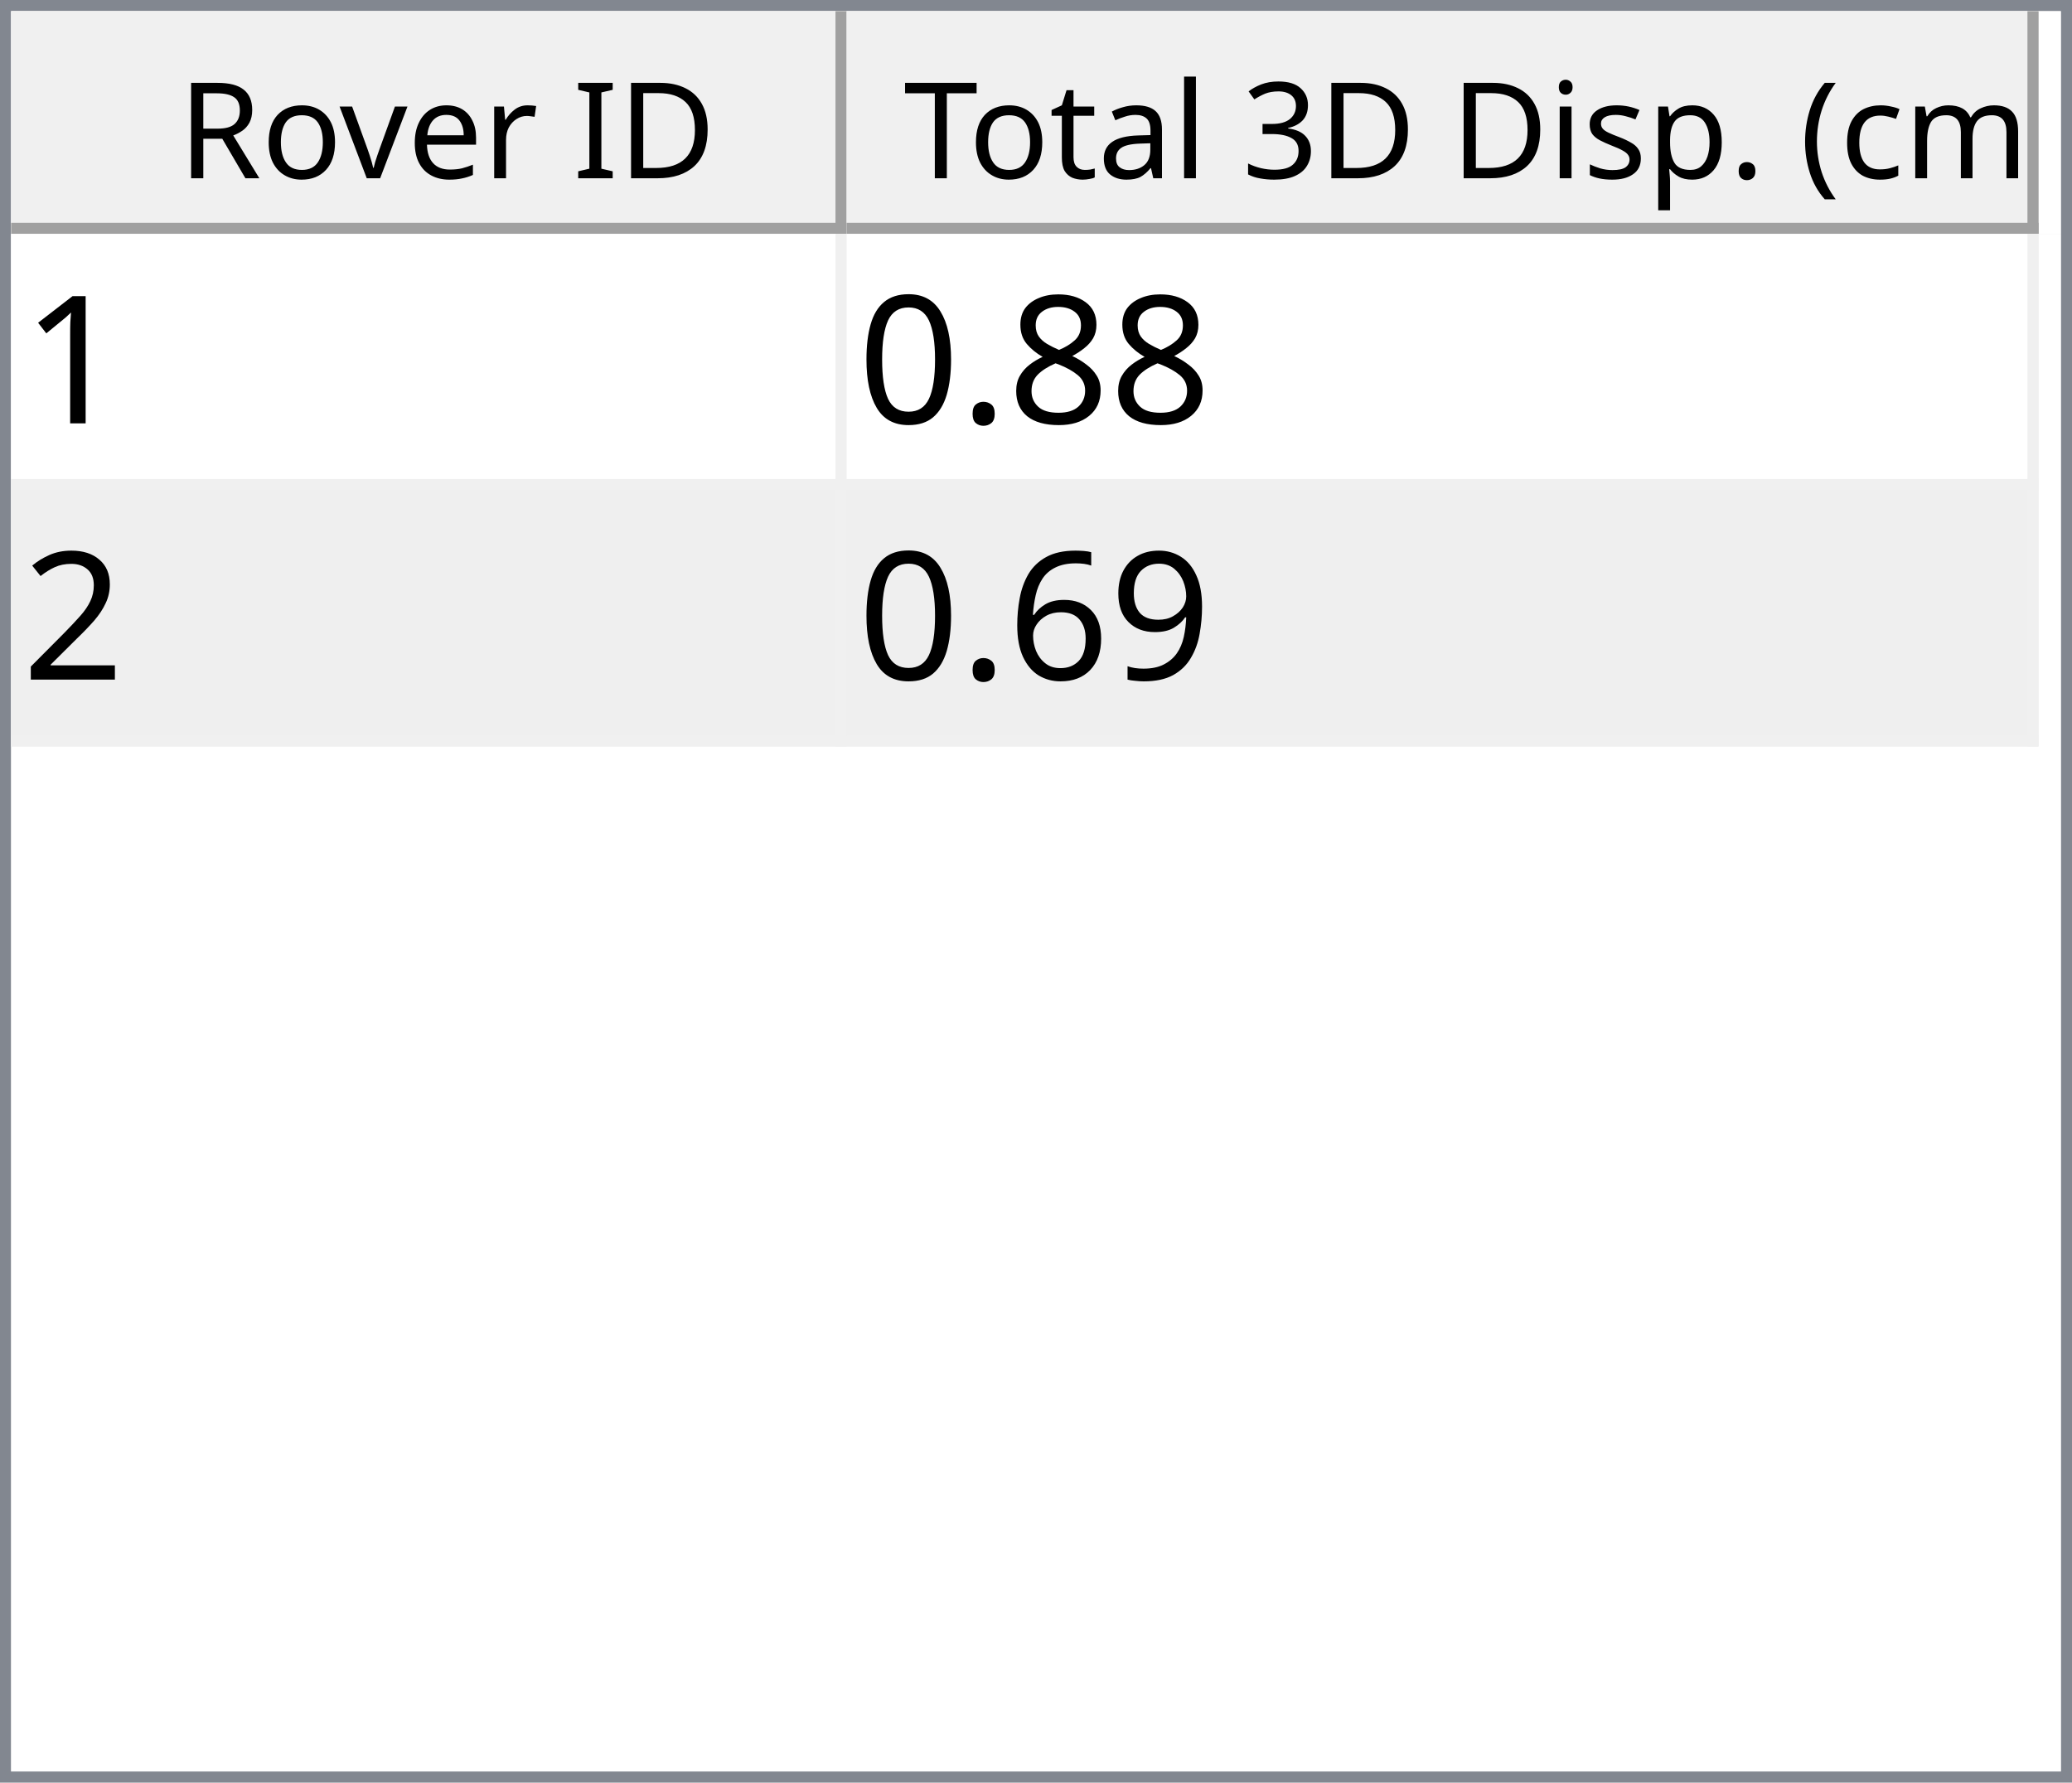
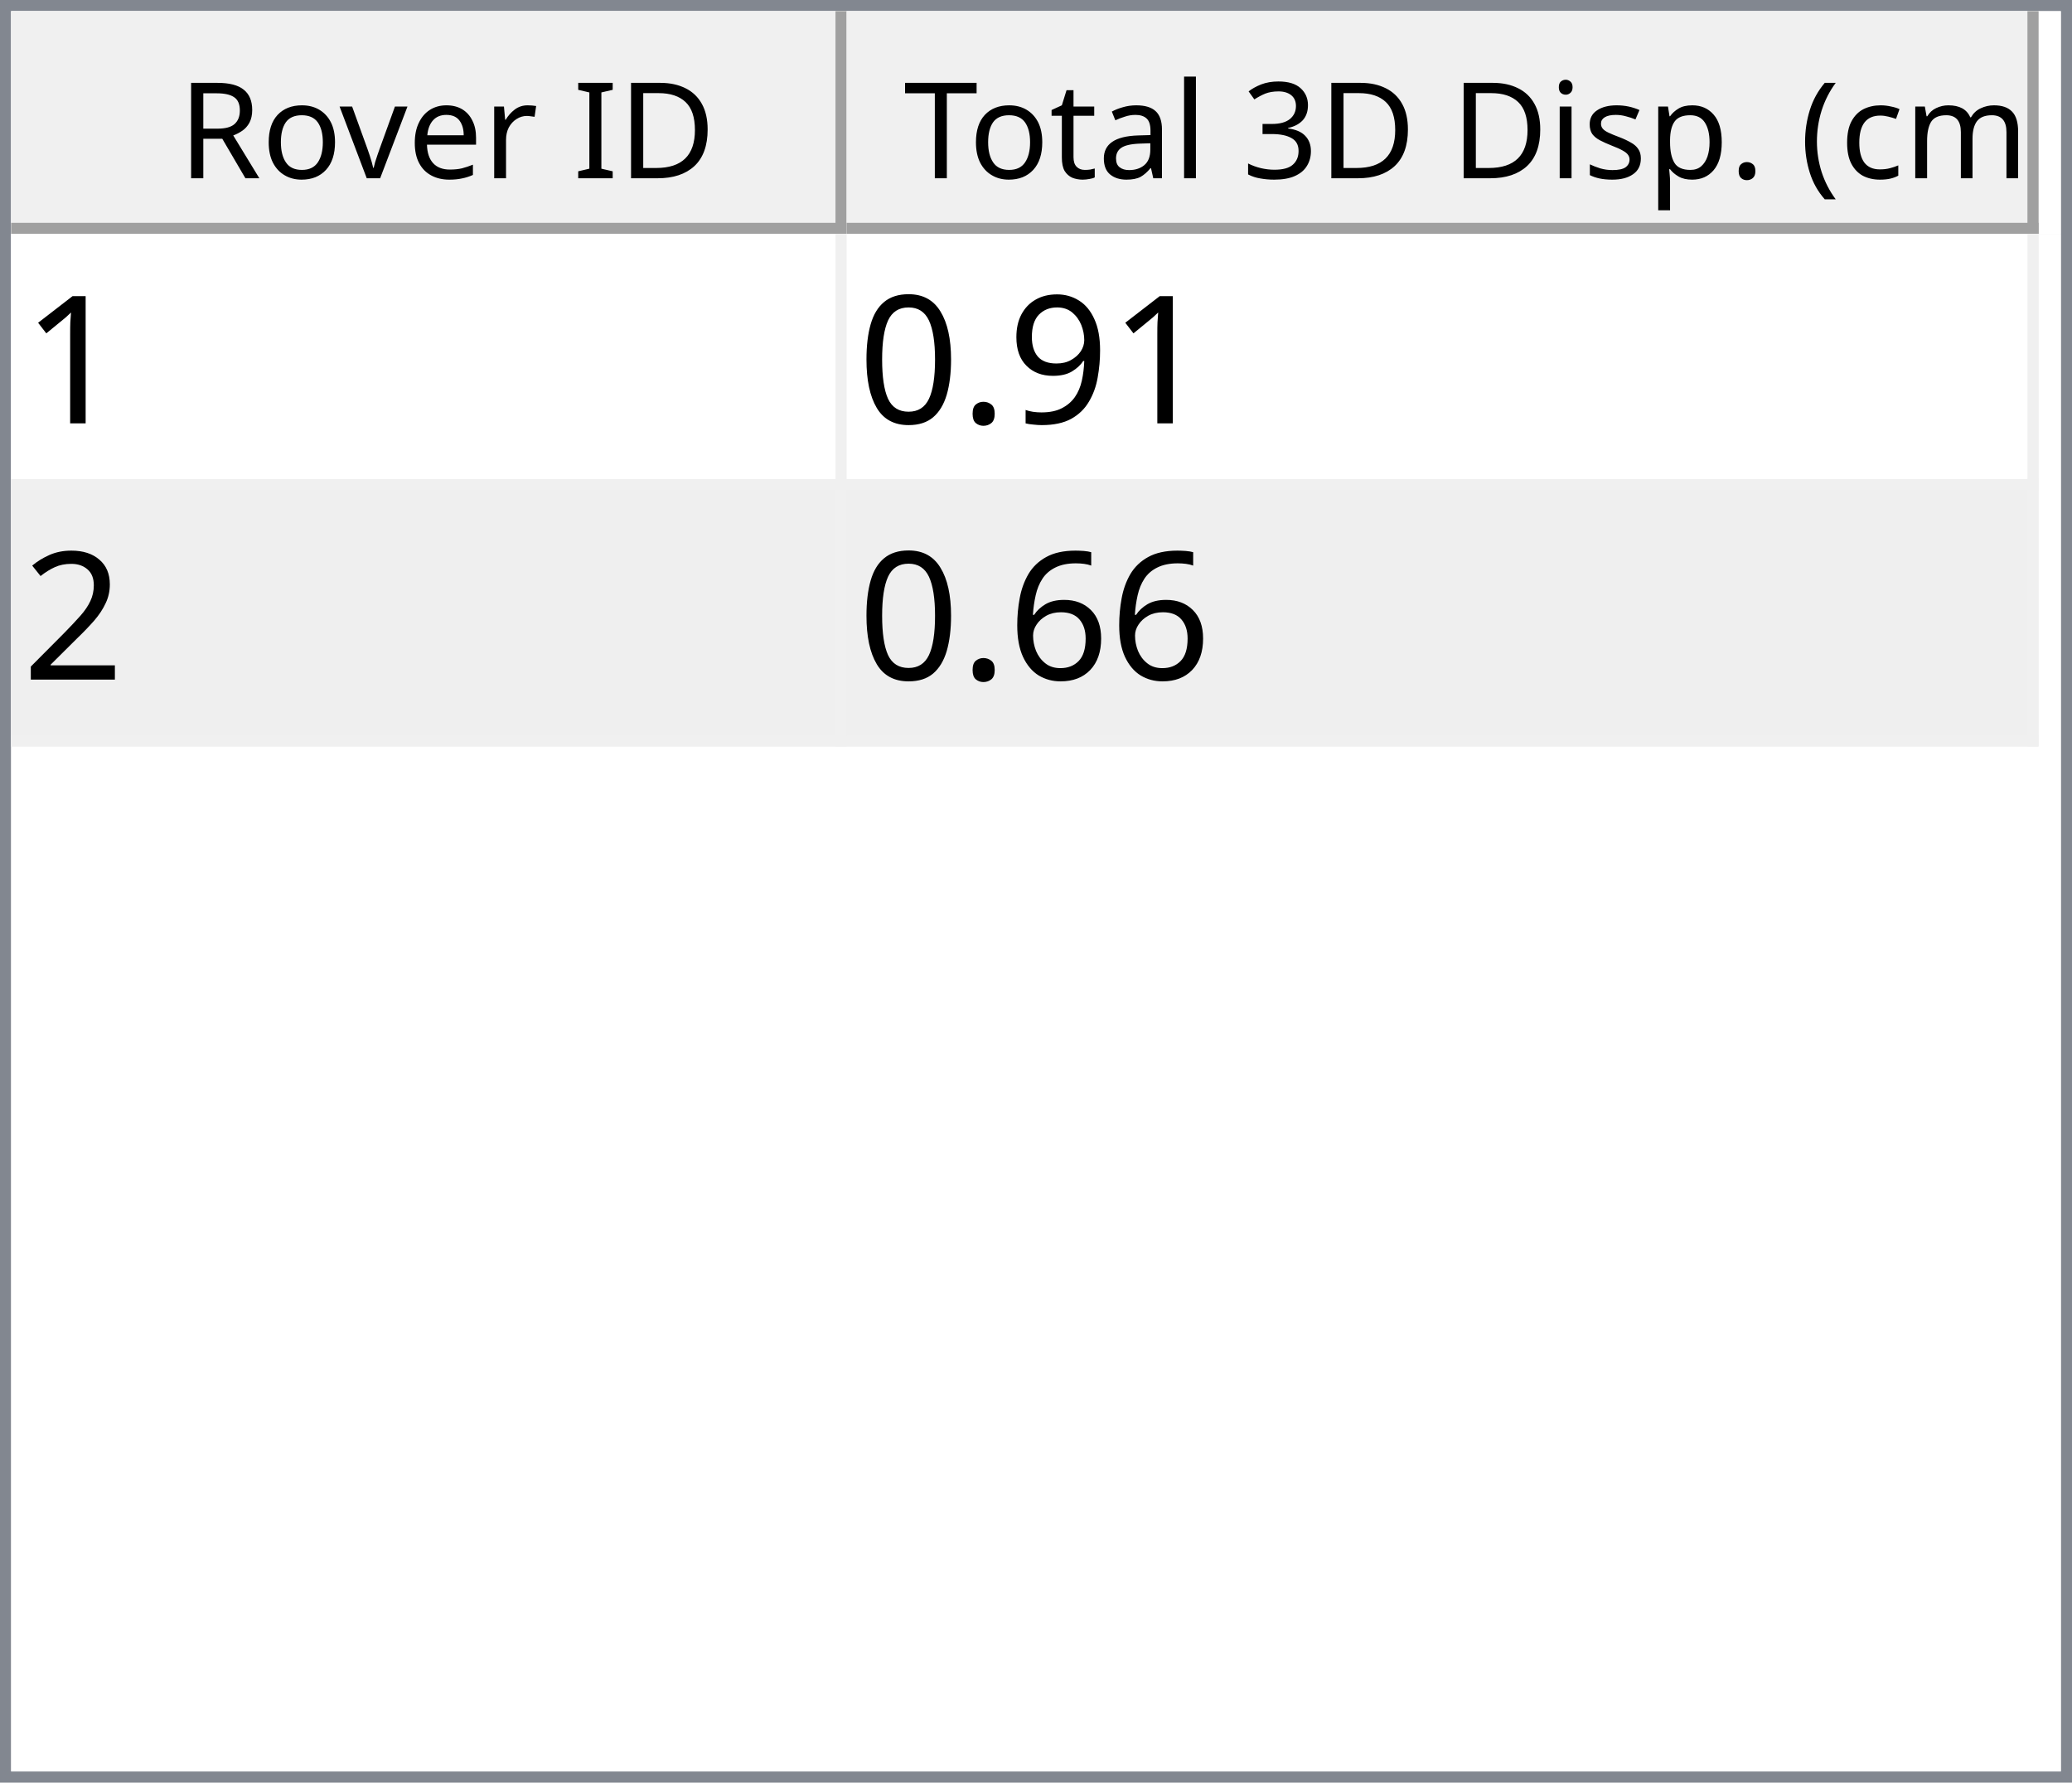
<svg xmlns="http://www.w3.org/2000/svg" style="fill-opacity:1; color-rendering:auto; color-interpolation:auto; text-rendering:auto; stroke:black; stroke-linecap:square; stroke-miterlimit:10; shape-rendering:auto; stroke-opacity:1; fill:black; stroke-dasharray:none; font-weight:normal; stroke-width:1; font-family:'Dialog'; font-style:normal; stroke-linejoin:miter; font-size:12px; stroke-dashoffset:0; image-rendering:auto;" width="186" height="160">
  <defs id="genericDefs" />
  <g>
    <defs id="defs1">
      <clipPath clipPathUnits="userSpaceOnUse" id="clipPath1">
        <path d="M0 0 L186 0 L186 160 L0 160 L0 0 Z" />
      </clipPath>
      <clipPath clipPathUnits="userSpaceOnUse" id="clipPath2">
        <path d="M0 0 L0 160 L186 160 L186 0 Z" />
      </clipPath>
      <clipPath clipPathUnits="userSpaceOnUse" id="clipPath3">
        <path d="M0 0 L0 20 L184 20 L184 0 Z" />
      </clipPath>
      <clipPath clipPathUnits="userSpaceOnUse" id="clipPath4">
        <path d="M0 0 L0 20 L75 20 L75 0 Z" />
      </clipPath>
      <clipPath clipPathUnits="userSpaceOnUse" id="clipPath5">
        <path d="M1 1 L1 19 L74 19 L74 1 Z" />
      </clipPath>
      <clipPath clipPathUnits="userSpaceOnUse" id="clipPath6">
        <path d="M0 0 L0 18 L73 18 L73 0 Z" />
      </clipPath>
      <clipPath clipPathUnits="userSpaceOnUse" id="clipPath7">
        <path d="M-0.5 -0.5 L-0.5 19.5 L74.5 19.5 L74.5 -0.5 Z" />
      </clipPath>
      <clipPath clipPathUnits="userSpaceOnUse" id="clipPath8">
        <path d="M0 0 L0 20 L107 20 L107 0 Z" />
      </clipPath>
      <clipPath clipPathUnits="userSpaceOnUse" id="clipPath9">
        <path d="M1 1 L1 19 L106 19 L106 1 Z" />
      </clipPath>
      <clipPath clipPathUnits="userSpaceOnUse" id="clipPath10">
        <path d="M0 0 L0 18 L105 18 L105 0 Z" />
      </clipPath>
      <clipPath clipPathUnits="userSpaceOnUse" id="clipPath11">
        <path d="M-0.5 -0.5 L-0.5 19.5 L106.5 19.5 L106.5 -0.5 Z" />
      </clipPath>
      <clipPath clipPathUnits="userSpaceOnUse" id="clipPath12">
        <path d="M0 0 L0 138 L184 138 L184 0 Z" />
      </clipPath>
      <clipPath clipPathUnits="userSpaceOnUse" id="clipPath13">
        <path d="M0 0 L0 46 L182 46 L182 0 Z" />
      </clipPath>
      <clipPath clipPathUnits="userSpaceOnUse" id="clipPath14">
        <path d="M-0.5 -0.5 L-0.5 45.5 L181.5 45.5 L181.5 -0.5 Z" />
      </clipPath>
      <clipPath clipPathUnits="userSpaceOnUse" id="clipPath15">
        <path d="M0 0 L0 22 L74 22 L74 0 Z" />
      </clipPath>
      <clipPath clipPathUnits="userSpaceOnUse" id="clipPath16">
        <path d="M0 0 L0 22 L106 22 L106 0 Z" />
      </clipPath>
      <font horiz-adv-x="64.551" id="font1">
        <font-face ascent="107.91" descent="25.098" units-per-em="100" style="font-style:normal; font-family:Segoe UI; font-weight:normal;" />
        <missing-glyph horiz-adv-x="64.551" d="M8.109 0 L8.109 68.266 L56.453 68.266 L56.453 0 L8.109 0 ZM15.328 7.234 L49.219 7.234 L49.219 61.031 L15.328 61.031 L15.328 7.234 Z" />
        <glyph unicode="D" horiz-adv-x="70.117" d="M9.188 0 L9.188 70.016 L28.516 70.016 Q65.531 70.016 65.531 35.891 Q65.531 19.672 55.25 9.836 Q44.969 0 27.734 0 L9.188 0 ZM17.391 62.594 L17.391 7.422 L27.828 7.422 Q41.609 7.422 49.273 14.797 Q56.938 22.172 56.938 35.688 Q56.938 62.594 28.328 62.594 L17.391 62.594 Z" />
        <glyph unicode="I" horiz-adv-x="26.611" d="M17.391 0 L9.188 0 L9.188 70.016 L17.391 70.016 L17.391 0 Z" />
        <glyph unicode=" " horiz-adv-x="27.393" d="" />
        <glyph unicode="r" horiz-adv-x="34.766" d="M34.188 41.891 Q32.078 43.5 28.125 43.5 Q23 43.5 19.555 38.672 Q16.109 33.844 16.109 25.484 L16.109 0 L8.109 0 L8.109 50 L16.109 50 L16.109 39.703 L16.312 39.703 Q18.016 44.969 21.531 47.922 Q25.047 50.875 29.391 50.875 Q32.516 50.875 34.188 50.203 L34.188 41.891 Z" />
        <glyph unicode="e" horiz-adv-x="52.295" d="M48.297 23 L12.984 23 Q13.188 14.656 17.484 10.109 Q21.781 5.562 29.297 5.562 Q37.75 5.562 44.828 11.141 L44.828 3.609 Q38.234 -1.172 27.391 -1.172 Q16.797 -1.172 10.742 5.641 Q4.688 12.453 4.688 24.812 Q4.688 36.469 11.305 43.82 Q17.922 51.172 27.734 51.172 Q37.547 51.172 42.922 44.828 Q48.297 38.484 48.297 27.203 L48.297 23 ZM40.094 29.781 Q40.047 36.719 36.75 40.578 Q33.453 44.438 27.594 44.438 Q21.922 44.438 17.969 40.383 Q14.016 36.328 13.094 29.781 L40.094 29.781 Z" />
        <glyph unicode="v" horiz-adv-x="47.9" d="M47.406 50 L27.484 0 L19.625 0 L0.688 50 L9.469 50 L22.172 13.672 Q23.578 9.672 23.922 6.688 L24.125 6.688 Q24.609 10.453 25.688 13.484 L38.969 50 L47.406 50 Z" />
        <glyph unicode="o" horiz-adv-x="58.594" d="M29 -1.172 Q17.922 -1.172 11.305 5.836 Q4.688 12.844 4.688 24.422 Q4.688 37.016 11.57 44.094 Q18.453 51.172 30.172 51.172 Q41.359 51.172 47.633 44.289 Q53.906 37.406 53.906 25.203 Q53.906 13.234 47.141 6.031 Q40.375 -1.172 29 -1.172 ZM29.594 44.438 Q21.875 44.438 17.383 39.188 Q12.891 33.938 12.891 24.703 Q12.891 15.828 17.43 10.695 Q21.969 5.562 29.594 5.562 Q37.359 5.562 41.531 10.594 Q45.703 15.625 45.703 24.906 Q45.703 34.281 41.531 39.359 Q37.359 44.438 29.594 44.438 Z" />
        <glyph unicode="R" horiz-adv-x="59.814" d="M59.375 0 L49.609 0 L37.891 19.625 Q36.281 22.359 34.766 24.289 Q33.25 26.219 31.664 27.438 Q30.078 28.656 28.25 29.219 Q26.422 29.781 24.125 29.781 L17.391 29.781 L17.391 0 L9.188 0 L9.188 70.016 L30.078 70.016 Q34.672 70.016 38.555 68.867 Q42.438 67.719 45.289 65.375 Q48.141 63.031 49.758 59.547 Q51.375 56.062 51.375 51.375 Q51.375 47.703 50.273 44.656 Q49.172 41.609 47.148 39.211 Q45.125 36.812 42.266 35.133 Q39.406 33.453 35.844 32.516 L35.844 32.328 Q37.594 31.547 38.891 30.547 Q40.188 29.547 41.359 28.18 Q42.531 26.812 43.68 25.078 Q44.828 23.344 46.234 21.047 L59.375 0 ZM17.391 62.594 L17.391 37.203 L28.516 37.203 Q31.594 37.203 34.203 38.133 Q36.812 39.062 38.719 40.797 Q40.625 42.531 41.703 45.047 Q42.781 47.562 42.781 50.688 Q42.781 56.297 39.141 59.445 Q35.5 62.594 28.609 62.594 L17.391 62.594 Z" />
        <glyph unicode=")" horiz-adv-x="30.176" d="M8.297 -15.922 L1.172 -15.922 Q16.406 2.344 16.406 26.812 Q16.406 51.469 1.078 70.016 L8.297 70.016 Q23.531 52.156 23.531 26.703 Q23.531 1.375 8.297 -15.922 Z" />
        <glyph unicode="m" horiz-adv-x="86.133" d="M79.109 0 L71.094 0 L71.094 28.719 Q71.094 37.016 68.531 40.727 Q65.969 44.438 59.906 44.438 Q54.781 44.438 51.195 39.75 Q47.609 35.062 47.609 28.516 L47.609 0 L39.594 0 L39.594 29.688 Q39.594 44.438 28.219 44.438 Q22.953 44.438 19.531 40.016 Q16.109 35.594 16.109 28.516 L16.109 0 L8.109 0 L8.109 50 L16.109 50 L16.109 42.094 L16.312 42.094 Q21.625 51.172 31.844 51.172 Q36.969 51.172 40.773 48.312 Q44.578 45.453 46 40.828 Q51.562 51.172 62.594 51.172 Q79.109 51.172 79.109 30.812 L79.109 0 Z" />
        <glyph unicode="c" horiz-adv-x="46.191" d="M42.188 2.297 Q36.422 -1.172 28.516 -1.172 Q17.828 -1.172 11.258 5.789 Q4.688 12.75 4.688 23.828 Q4.688 36.188 11.766 43.68 Q18.844 51.172 30.672 51.172 Q37.25 51.172 42.281 48.734 L42.281 40.531 Q36.719 44.438 30.375 44.438 Q22.703 44.438 17.797 38.945 Q12.891 33.453 12.891 24.516 Q12.891 15.719 17.508 10.641 Q22.125 5.562 29.891 5.562 Q36.422 5.562 42.188 9.906 L42.188 2.297 Z" />
        <glyph unicode="(" horiz-adv-x="30.176" d="M29.109 -15.922 L21.969 -15.922 Q6.844 1.375 6.844 26.703 Q6.844 52.156 21.969 70.016 L29.203 70.016 Q13.875 51.469 13.875 26.812 Q13.875 2.344 29.109 -15.922 Z" />
        <glyph unicode="." horiz-adv-x="21.68" d="M10.891 -1.078 Q8.641 -1.078 7.055 0.539 Q5.469 2.156 5.469 4.391 Q5.469 6.641 7.055 8.273 Q8.641 9.906 10.891 9.906 Q13.188 9.906 14.797 8.273 Q16.406 6.641 16.406 4.391 Q16.406 2.156 14.797 0.539 Q13.188 -1.078 10.891 -1.078 Z" />
        <glyph unicode="p" horiz-adv-x="58.789" d="M16.312 7.234 L16.109 7.234 L16.109 -23 L8.109 -23 L8.109 50 L16.109 50 L16.109 41.219 L16.312 41.219 Q22.219 51.172 33.594 51.172 Q43.266 51.172 48.688 44.461 Q54.109 37.75 54.109 26.469 Q54.109 13.922 48 6.375 Q41.891 -1.172 31.297 -1.172 Q21.578 -1.172 16.312 7.234 ZM16.109 27.391 L16.109 20.406 Q16.109 14.203 20.141 9.883 Q24.172 5.562 30.375 5.562 Q37.641 5.562 41.773 11.133 Q45.906 16.703 45.906 26.609 Q45.906 34.969 42.047 39.703 Q38.188 44.438 31.594 44.438 Q24.609 44.438 20.359 39.578 Q16.109 34.719 16.109 27.391 Z" />
        <glyph unicode="s" horiz-adv-x="42.432" d="M5.078 1.812 L5.078 10.406 Q11.625 5.562 19.484 5.562 Q30.031 5.562 30.031 12.594 Q30.031 14.594 29.125 15.992 Q28.219 17.391 26.68 18.461 Q25.141 19.531 23.07 20.383 Q21 21.234 18.609 22.172 Q15.281 23.484 12.766 24.828 Q10.25 26.172 8.57 27.859 Q6.891 29.547 6.031 31.695 Q5.172 33.844 5.172 36.719 Q5.172 40.234 6.789 42.945 Q8.406 45.656 11.086 47.484 Q13.766 49.312 17.211 50.242 Q20.656 51.172 24.312 51.172 Q30.812 51.172 35.938 48.922 L35.938 40.828 Q30.422 44.438 23.25 44.438 Q21 44.438 19.195 43.922 Q17.391 43.406 16.094 42.477 Q14.797 41.547 14.086 40.258 Q13.375 38.969 13.375 37.406 Q13.375 35.453 14.086 34.133 Q14.797 32.812 16.164 31.789 Q17.531 30.766 19.484 29.938 Q21.438 29.109 23.922 28.125 Q27.25 26.859 29.883 25.516 Q32.516 24.172 34.375 22.484 Q36.234 20.797 37.234 18.602 Q38.234 16.406 38.234 13.375 Q38.234 9.672 36.602 6.938 Q34.969 4.203 32.234 2.398 Q29.5 0.594 25.93 -0.289 Q22.359 -1.172 18.453 -1.172 Q10.75 -1.172 5.078 1.812 Z" />
        <glyph unicode="i" horiz-adv-x="24.219" d="M12.203 62.703 Q10.062 62.703 8.547 64.164 Q7.031 65.625 7.031 67.875 Q7.031 70.125 8.547 71.609 Q10.062 73.094 12.203 73.094 Q14.406 73.094 15.945 71.609 Q17.484 70.125 17.484 67.875 Q17.484 65.719 15.945 64.211 Q14.406 62.703 12.203 62.703 ZM16.109 0 L8.109 0 L8.109 50 L16.109 50 L16.109 0 Z" />
        <glyph unicode="3" horiz-adv-x="53.906" d="M46.531 19.828 Q46.531 15.094 44.75 11.211 Q42.969 7.328 39.719 4.57 Q36.469 1.812 31.93 0.297 Q27.391 -1.219 21.922 -1.219 Q11.922 -1.219 6 2.594 L6 11.188 Q13.094 5.609 22.219 5.609 Q25.875 5.609 28.828 6.539 Q31.781 7.469 33.906 9.227 Q36.031 10.984 37.18 13.477 Q38.328 15.969 38.328 19.094 Q38.328 32.812 18.797 32.812 L12.984 32.812 L12.984 39.594 L18.5 39.594 Q35.797 39.594 35.797 52.484 Q35.797 64.406 22.609 64.406 Q15.188 64.406 8.688 59.422 L8.688 67.188 Q15.375 71.188 24.609 71.188 Q29 71.188 32.57 69.969 Q36.141 68.75 38.68 66.555 Q41.219 64.359 42.609 61.281 Q44 58.203 44 54.5 Q44 40.672 30.031 36.719 L30.031 36.531 Q33.594 36.141 36.625 34.797 Q39.656 33.453 41.852 31.305 Q44.047 29.156 45.289 26.25 Q46.531 23.344 46.531 19.828 Z" />
        <glyph unicode="l" horiz-adv-x="24.219" d="M16.109 0 L8.109 0 L8.109 74.031 L16.109 74.031 L16.109 0 Z" />
        <glyph unicode="a" horiz-adv-x="50.879" d="M43.891 0 L35.891 0 L35.891 7.812 L35.688 7.812 Q30.469 -1.172 20.312 -1.172 Q12.844 -1.172 8.617 2.781 Q4.391 6.734 4.391 13.281 Q4.391 27.297 20.906 29.594 L35.891 31.688 Q35.891 44.438 25.594 44.438 Q16.547 44.438 9.281 38.281 L9.281 46.484 Q16.656 51.172 26.266 51.172 Q43.891 51.172 43.891 32.516 L43.891 0 ZM35.891 25.297 L23.828 23.641 Q18.266 22.859 15.43 20.875 Q12.594 18.891 12.594 13.875 Q12.594 10.203 15.211 7.883 Q17.828 5.562 22.172 5.562 Q28.125 5.562 32.008 9.742 Q35.891 13.922 35.891 20.312 L35.891 25.297 Z" />
        <glyph unicode="t" horiz-adv-x="33.887" d="M31.297 0.484 Q28.469 -1.078 23.828 -1.078 Q10.688 -1.078 10.688 13.578 L10.688 43.172 L2.094 43.172 L2.094 50 L10.688 50 L10.688 62.203 L18.703 64.797 L18.703 50 L31.297 50 L31.297 43.172 L18.703 43.172 L18.703 14.984 Q18.703 9.969 20.414 7.82 Q22.125 5.672 26.078 5.672 Q29.109 5.672 31.297 7.328 L31.297 0.484 Z" />
        <glyph unicode="T" horiz-adv-x="52.393" d="M50.594 62.594 L30.375 62.594 L30.375 0 L22.172 0 L22.172 62.594 L2 62.594 L2 70.016 L50.594 70.016 L50.594 62.594 Z" />
      </font>
      <font horiz-adv-x="75.0" id="font2">
        <font-face ascent="100.537" descent="21.973" units-per-em="100" style="font-style:normal; font-family:sans-serif; font-weight:normal;" />
        <missing-glyph horiz-adv-x="75.0" d="M12.5 0 L12.5 62.5 L62.5 62.5 L62.5 0 L12.5 0 ZM14.062 1.562 L60.938 1.562 L60.938 60.938 L14.062 60.938 L14.062 1.562 Z" />
        <glyph unicode="1" horiz-adv-x="55.615" d="M37.25 0 L28.469 0 L28.469 56 Q25.297 52.984 20.141 49.953 Q14.984 46.922 10.891 45.406 L10.891 53.906 Q18.266 57.375 23.781 62.305 Q29.297 67.234 31.594 71.875 L37.25 71.875 L37.25 0 Z" />
-         <glyph unicode="8" horiz-adv-x="55.615" d="M17.672 38.812 Q12.203 40.828 9.57 44.539 Q6.938 48.25 6.938 53.422 Q6.938 61.234 12.555 66.555 Q18.172 71.875 27.484 71.875 Q36.859 71.875 42.578 66.43 Q48.297 60.984 48.297 53.172 Q48.297 48.188 45.68 44.508 Q43.062 40.828 37.75 38.812 Q44.344 36.672 47.781 31.883 Q51.219 27.094 51.219 20.453 Q51.219 11.281 44.727 5.031 Q38.234 -1.219 27.641 -1.219 Q17.047 -1.219 10.547 5.055 Q4.047 11.328 4.047 20.703 Q4.047 27.688 7.594 32.398 Q11.141 37.109 17.672 38.812 ZM15.922 53.719 Q15.922 48.641 19.195 45.414 Q22.469 42.188 27.688 42.188 Q32.766 42.188 36.016 45.383 Q39.266 48.578 39.266 53.219 Q39.266 58.062 35.914 61.359 Q32.562 64.656 27.594 64.656 Q22.562 64.656 19.242 61.43 Q15.922 58.203 15.922 53.719 ZM13.094 20.656 Q13.094 16.891 14.875 13.375 Q16.656 9.859 20.172 7.93 Q23.688 6 27.734 6 Q34.031 6 38.133 10.055 Q42.234 14.109 42.234 20.359 Q42.234 26.703 38.016 30.859 Q33.797 35.016 27.438 35.016 Q21.234 35.016 17.164 30.914 Q13.094 26.812 13.094 20.656 Z" />
+         <glyph unicode="9" horiz-adv-x="55.615" d="M5.469 16.547 L13.922 17.328 Q14.984 11.375 18.016 8.688 Q21.047 6 25.781 6 Q29.828 6 32.883 7.859 Q35.938 9.719 37.891 12.82 Q39.844 15.922 41.164 21.195 Q42.484 26.469 42.484 31.938 Q42.484 32.516 42.438 33.688 Q39.797 29.5 35.234 26.883 Q30.672 24.266 25.344 24.266 Q16.453 24.266 10.305 30.711 Q4.156 37.156 4.156 47.703 Q4.156 58.594 10.578 65.234 Q17 71.875 26.656 71.875 Q33.641 71.875 39.43 68.117 Q45.219 64.359 48.219 57.398 Q51.219 50.438 51.219 37.25 Q51.219 23.531 48.242 15.406 Q45.266 7.281 39.383 3.031 Q33.5 -1.219 25.594 -1.219 Q17.188 -1.219 11.867 3.445 Q6.547 8.109 5.469 16.547 ZM41.453 48.141 Q41.453 55.719 37.43 60.156 Q33.406 64.594 27.734 64.594 Q21.875 64.594 17.531 59.812 Q13.188 55.031 13.188 47.406 Q13.188 40.578 17.312 36.305 Q21.438 32.031 27.484 32.031 Q33.594 32.031 37.523 36.305 Q41.453 40.578 41.453 48.141 Z" />
        <glyph unicode="." horiz-adv-x="27.783" d="M9.078 0 L9.078 10.016 L19.094 10.016 L19.094 0 L9.078 0 Z" />
        <glyph unicode="0" horiz-adv-x="55.615" d="M4.156 35.297 Q4.156 48 6.766 55.742 Q9.375 63.484 14.523 67.68 Q19.672 71.875 27.484 71.875 Q33.25 71.875 37.594 69.555 Q41.938 67.234 44.773 62.867 Q47.609 58.5 49.219 52.227 Q50.828 45.953 50.828 35.297 Q50.828 22.703 48.242 14.969 Q45.656 7.234 40.508 3.008 Q35.359 -1.219 27.484 -1.219 Q17.141 -1.219 11.234 6.203 Q4.156 15.141 4.156 35.297 ZM13.188 35.297 Q13.188 17.672 17.312 11.836 Q21.438 6 27.484 6 Q33.547 6 37.672 11.859 Q41.797 17.719 41.797 35.297 Q41.797 52.984 37.672 58.789 Q33.547 64.594 27.391 64.594 Q21.344 64.594 17.719 59.469 Q13.188 52.938 13.188 35.297 Z" />
        <glyph unicode="2" horiz-adv-x="55.615" d="M50.344 8.453 L50.344 0 L3.031 0 Q2.938 3.172 4.047 6.109 Q5.859 10.938 9.836 15.625 Q13.812 20.312 21.344 26.469 Q33.016 36.031 37.117 41.625 Q41.219 47.219 41.219 52.203 Q41.219 57.422 37.477 61.008 Q33.734 64.594 27.734 64.594 Q21.391 64.594 17.578 60.789 Q13.766 56.984 13.719 50.25 L4.688 51.172 Q5.609 61.281 11.664 66.578 Q17.719 71.875 27.938 71.875 Q38.234 71.875 44.242 66.164 Q50.25 60.453 50.25 52 Q50.25 47.703 48.492 43.555 Q46.734 39.406 42.656 34.812 Q38.578 30.219 29.109 22.219 Q21.188 15.578 18.945 13.211 Q16.703 10.844 15.234 8.453 L50.344 8.453 Z" />
-         <glyph unicode="9" horiz-adv-x="55.615" d="M5.469 16.547 L13.922 17.328 Q14.984 11.375 18.016 8.688 Q21.047 6 25.781 6 Q29.828 6 32.883 7.859 Q35.938 9.719 37.891 12.82 Q39.844 15.922 41.164 21.195 Q42.484 26.469 42.484 31.938 Q42.484 32.516 42.438 33.688 Q39.797 29.5 35.234 26.883 Q30.672 24.266 25.344 24.266 Q16.453 24.266 10.305 30.711 Q4.156 37.156 4.156 47.703 Q4.156 58.594 10.578 65.234 Q17 71.875 26.656 71.875 Q33.641 71.875 39.43 68.117 Q45.219 64.359 48.219 57.398 Q51.219 50.438 51.219 37.25 Q51.219 23.531 48.242 15.406 Q45.266 7.281 39.383 3.031 Q33.5 -1.219 25.594 -1.219 Q17.188 -1.219 11.867 3.445 Q6.547 8.109 5.469 16.547 ZM41.453 48.141 Q41.453 55.719 37.43 60.156 Q33.406 64.594 27.734 64.594 Q21.875 64.594 17.531 59.812 Q13.188 55.031 13.188 47.406 Q13.188 40.578 17.312 36.305 Q21.438 32.031 27.484 32.031 Q33.594 32.031 37.523 36.305 Q41.453 40.578 41.453 48.141 Z" />
        <glyph unicode="6" horiz-adv-x="55.615" d="M49.75 54.047 L41.016 53.375 Q39.844 58.547 37.703 60.891 Q34.125 64.656 28.906 64.656 Q24.703 64.656 21.531 62.312 Q17.391 59.281 14.992 53.469 Q12.594 47.656 12.5 36.922 Q15.672 41.75 20.266 44.094 Q24.859 46.438 29.891 46.438 Q38.672 46.438 44.852 39.969 Q51.031 33.5 51.031 23.25 Q51.031 16.5 48.125 10.719 Q45.219 4.938 40.141 1.859 Q35.062 -1.219 28.609 -1.219 Q17.625 -1.219 10.695 6.859 Q3.766 14.938 3.766 33.5 Q3.766 54.25 11.422 63.672 Q18.109 71.875 29.438 71.875 Q37.891 71.875 43.289 67.141 Q48.688 62.406 49.75 54.047 ZM13.875 23.188 Q13.875 18.656 15.797 14.508 Q17.719 10.359 21.188 8.18 Q24.656 6 28.469 6 Q34.031 6 38.039 10.492 Q42.047 14.984 42.047 22.703 Q42.047 30.125 38.086 34.398 Q34.125 38.672 28.125 38.672 Q22.172 38.672 18.023 34.398 Q13.875 30.125 13.875 23.188 Z" />
      </font>
    </defs>
    <g style="fill:white; stroke:white;">
      <rect x="0" y="0" width="186" style="clip-path:url(#clipPath1); stroke:none;" height="160" />
    </g>
    <g style="fill:white; text-rendering:optimizeSpeed; color-rendering:optimizeSpeed; image-rendering:optimizeSpeed; shape-rendering:crispEdges; stroke:white; color-interpolation:sRGB;">
      <rect x="0" width="186" height="160" y="0" style="stroke:none;" />
      <path style="stroke:none;" d="M0 160 L186 160 L186 0 L0 0 Z" />
    </g>
    <g style="fill:rgb(240,240,240); font-family:'Segoe UI'; stroke:rgb(240,240,240);">
      <rect x="0" y="0" width="186" style="clip-path:url(#clipPath2); stroke:none;" height="160" />
    </g>
    <g style="fill:rgb(130,135,144); font-family:'Segoe UI'; stroke:rgb(130,135,144);">
      <path d="M0 0 L186 0 L186 160 L0 160 L0 0 ZM1 1 L185 1 L185 159 L1 159 L1 1 Z" style="fill-rule:evenodd; clip-path:url(#clipPath2); stroke:none;" />
    </g>
    <g style="fill:white; font-family:'Segoe UI'; stroke:white;" transform="translate(1,1)">
      <rect x="0" y="0" width="184" style="clip-path:url(#clipPath3); stroke:none;" height="20" />
    </g>
    <g style="fill:rgb(240,240,240); font-family:'Segoe UI'; stroke:rgb(240,240,240);" transform="translate(1,1)">
      <rect x="0" y="0" width="75" style="clip-path:url(#clipPath4); stroke:none;" height="20" />
    </g>
    <g style="font-family:'Segoe UI';" transform="translate(2,2)">
      <text x="14" xml:space="preserve" y="14" style="clip-path:url(#clipPath6); stroke:none;">Rover ID</text>
    </g>
    <g style="fill:rgb(160,160,160); font-family:'Segoe UI'; stroke:rgb(160,160,160); stroke-linejoin:bevel;" transform="translate(1.5,1.5)">
      <line x1="74" x2="74" y1="0" style="fill:none; clip-path:url(#clipPath7);" y2="19" />
    </g>
    <g style="fill:rgb(160,160,160); font-family:'Segoe UI'; stroke:rgb(160,160,160); stroke-linejoin:bevel;" transform="matrix(1,0,0,1,1,1) translate(0.5,0.5)">
      <line x1="0" x2="74" y1="19" style="fill:none; clip-path:url(#clipPath7);" y2="19" />
    </g>
    <g style="fill:rgb(240,240,240); font-family:'Segoe UI'; stroke:rgb(240,240,240);" transform="translate(76,1)">
      <rect x="0" y="0" width="107" style="clip-path:url(#clipPath8); stroke:none;" height="20" />
    </g>
    <g style="font-family:'Segoe UI';" transform="translate(77,2)">
      <text x="1" xml:space="preserve" y="14" style="clip-path:url(#clipPath10); stroke:none;"> Total 3D Disp. (cm)</text>
    </g>
    <g style="fill:rgb(160,160,160); font-family:'Segoe UI'; stroke:rgb(160,160,160); stroke-linejoin:bevel;" transform="translate(76.5,1.5)">
      <line x1="106" x2="106" y1="0" style="fill:none; clip-path:url(#clipPath11);" y2="19" />
    </g>
    <g style="fill:rgb(160,160,160); font-family:'Segoe UI'; stroke:rgb(160,160,160); stroke-linejoin:bevel;" transform="matrix(1,0,0,1,76,1) translate(0.5,0.5)">
      <line x1="0" x2="106" y1="19" style="fill:none; clip-path:url(#clipPath11);" y2="19" />
    </g>
    <g style="fill:white; font-family:'Segoe UI'; stroke:white;" transform="translate(1,21)">
      <rect x="0" y="0" width="184" style="clip-path:url(#clipPath12); stroke:none;" height="138" />
    </g>
    <g style="fill:rgb(240,240,240); font-size:16px; font-family:sans-serif; stroke:rgb(240,240,240);" transform="translate(1,21)">
      <rect x="0" y="0" width="182" style="clip-path:url(#clipPath13); stroke:none;" height="46" />
      <line transform="translate(0.5,0.5)" x1="0" x2="181" y1="22" style="clip-path:url(#clipPath14); fill:none; stroke-linejoin:bevel;" y2="22" />
    </g>
    <g transform="matrix(1,0,0,1,1,21) translate(0.5,0.5)" style="fill:rgb(240,240,240); font-size:16px; font-family:sans-serif; stroke:rgb(240,240,240); stroke-linejoin:bevel;">
      <line x1="0" x2="181" y1="45" style="fill:none; clip-path:url(#clipPath14);" y2="45" />
    </g>
    <g transform="matrix(1,0,0,1,1,21) translate(0.5,0.5)" style="fill:rgb(240,240,240); font-size:16px; font-family:sans-serif; stroke:rgb(240,240,240); stroke-linejoin:bevel;">
      <line x1="74" x2="74" y1="0" style="fill:none; clip-path:url(#clipPath14);" y2="45" />
    </g>
    <g transform="matrix(1,0,0,1,1,21) translate(0.5,0.5)" style="fill:rgb(240,240,240); font-size:16px; font-family:sans-serif; stroke:rgb(240,240,240); stroke-linejoin:bevel;">
      <line x1="181" x2="181" y1="0" style="fill:none; clip-path:url(#clipPath14);" y2="45" />
    </g>
    <g style="fill:white; font-size:16px; font-family:sans-serif; stroke:white;" transform="matrix(1,0,0,1,1,21)">
      <rect x="0" y="0" width="74" style="clip-path:url(#clipPath15); stroke:none;" height="22" />
      <text x="1" y="17" style="fill:black; clip-path:url(#clipPath15); stroke:none;" xml:space="preserve">1</text>
    </g>
    <g style="fill:white; font-size:16px; font-family:sans-serif; stroke:white;" transform="matrix(1,0,0,1,1,21) translate(75,0)">
      <rect x="0" y="0" width="106" style="clip-path:url(#clipPath16); stroke:none;" height="22" />
-       <text x="1" y="17" style="fill:black; clip-path:url(#clipPath16); stroke:none;" xml:space="preserve">0.88</text>
+       <text x="1" y="17" style="fill:black; clip-path:url(#clipPath16); stroke:none;" xml:space="preserve">0.91</text>
    </g>
    <g style="fill:rgb(239,239,239); font-size:16px; font-family:sans-serif; stroke:rgb(239,239,239);" transform="matrix(1,0,0,1,1,21) translate(0,23)">
      <rect x="0" y="0" width="74" style="clip-path:url(#clipPath15); stroke:none;" height="22" />
      <text x="1" y="17" style="fill:black; clip-path:url(#clipPath15); stroke:none;" xml:space="preserve">2</text>
    </g>
    <g style="fill:rgb(239,239,239); font-size:16px; font-family:sans-serif; stroke:rgb(239,239,239);" transform="matrix(1,0,0,1,1,21) translate(75,23)">
      <rect x="0" y="0" width="106" style="clip-path:url(#clipPath16); stroke:none;" height="22" />
-       <text x="1" y="17" style="fill:black; clip-path:url(#clipPath16); stroke:none;" xml:space="preserve">0.69</text>
+       <text x="1" y="17" style="fill:black; clip-path:url(#clipPath16); stroke:none;" xml:space="preserve">0.66</text>
    </g>
  </g>
</svg>
